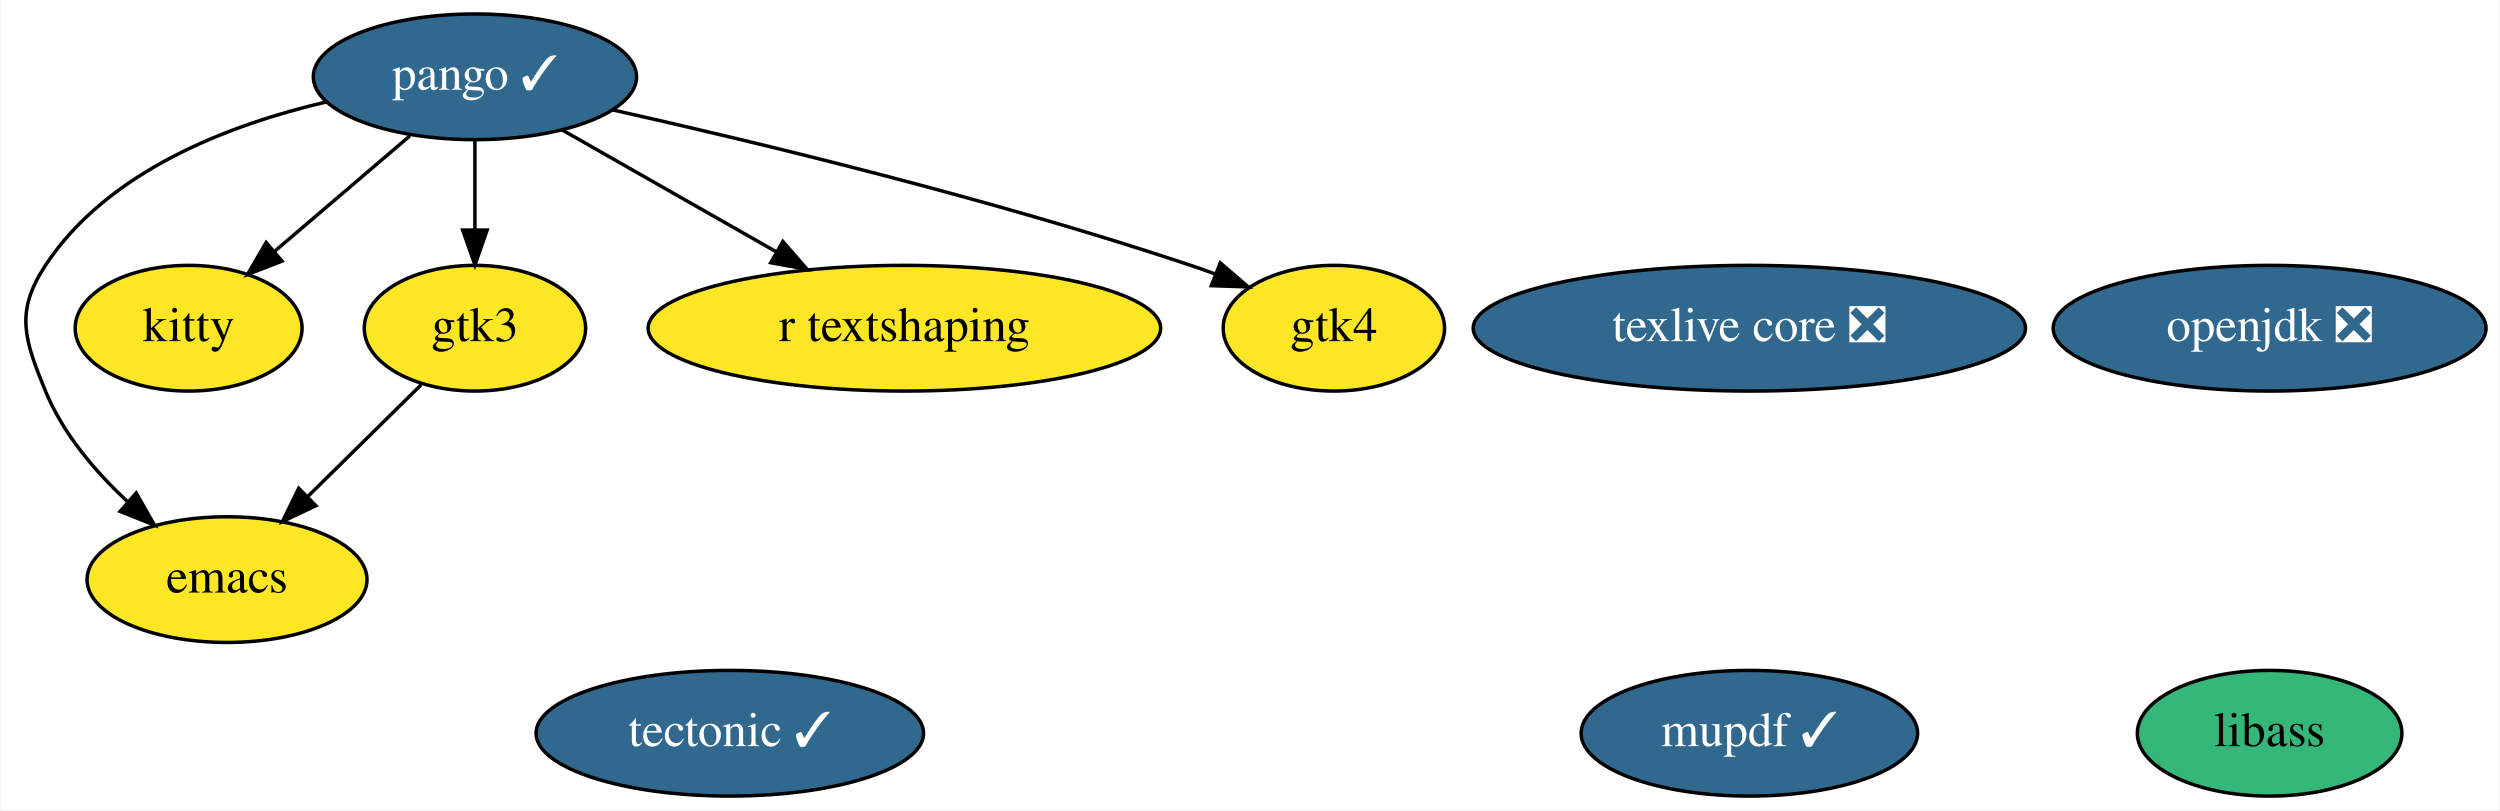
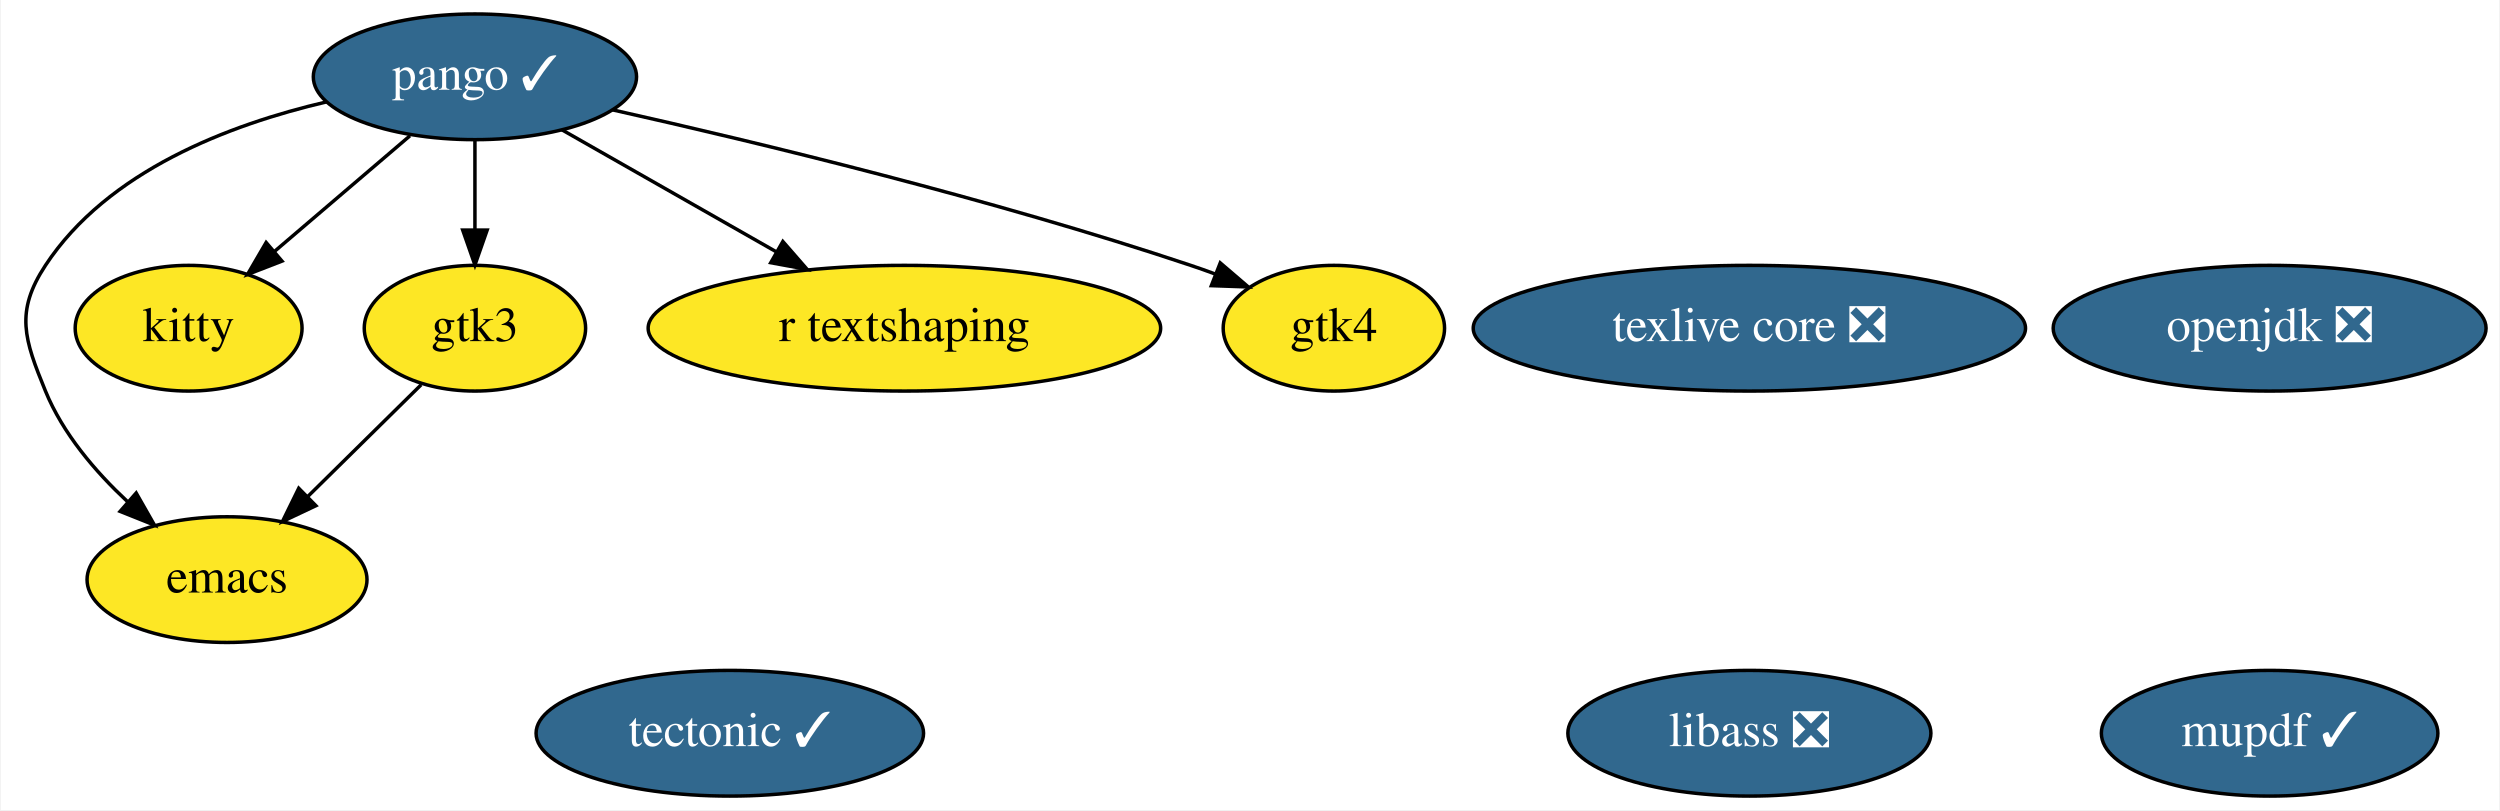
<svg xmlns="http://www.w3.org/2000/svg" xmlns:xlink="http://www.w3.org/1999/xlink" width="716pt" height="232pt" viewBox="0.00 0.00 715.54 232.00">
  <g id="graph0" class="graph" transform="scale(1 1) rotate(0) translate(4 228)">
    <polygon fill="white" stroke="transparent" points="-4,4 -4,-228 711.54,-228 711.54,4 -4,4" />
    <g id="node1" class="node">
      <g id="a_node1">
        <a xlink:href="https://github.com/conda-forge/emacs-feedstock" xlink:title="emacs">
          <ellipse fill="#fde725" stroke="black" cx="60.79" cy="-62" rx="40.09" ry="18" />
          <text text-anchor="middle" x="60.79" y="-58.3" font-family="Times,serif" font-size="14.00">emacs</text>
        </a>
      </g>
    </g>
    <g id="node2" class="node">
      <g id="a_node2">
        <a xlink:href="https://github.com/conda-forge/openjdk-feedstock/pull/90" xlink:title="openjdk ❎">
          <ellipse fill="#31688e" stroke="black" cx="645.79" cy="-134" rx="61.99" ry="18" />
          <text text-anchor="middle" x="645.79" y="-130.3" font-family="Times,serif" font-size="14.00" fill="white">openjdk ❎</text>
        </a>
      </g>
    </g>
    <g id="node3" class="node">
      <g id="a_node3">
        <a xlink:href="https://github.com/conda-forge/pango-feedstock/pull/52" xlink:title="pango ✓">
          <ellipse fill="#31688e" stroke="black" cx="131.79" cy="-206" rx="46.29" ry="18" />
          <text text-anchor="middle" x="131.79" y="-202.3" font-family="Times,serif" font-size="14.00" fill="white">pango ✓</text>
        </a>
      </g>
    </g>
    <g id="edge4" class="edge">
      <path fill="none" stroke="black" d="M89.34,-198.83C61.3,-192.3 26.56,-179 8.79,-152 0,-138.63 2.74,-130.81 8.79,-116 13.75,-103.88 22.95,-93.04 32.26,-84.36" />
      <polygon fill="black" stroke="black" points="34.77,-86.81 40.01,-77.61 30.17,-81.54 34.77,-86.81" />
    </g>
    <g id="node7" class="node">
      <g id="a_node7">
        <a xlink:href="https://github.com/conda-forge/kitty-feedstock" xlink:title="kitty">
          <ellipse fill="#fde725" stroke="black" cx="49.79" cy="-134" rx="32.49" ry="18" />
          <text text-anchor="middle" x="49.79" y="-130.3" font-family="Times,serif" font-size="14.00">kitty</text>
        </a>
      </g>
    </g>
    <g id="edge3" class="edge">
      <path fill="none" stroke="black" d="M113.19,-189.12C101.71,-179.32 86.87,-166.65 74.42,-156.02" />
      <polygon fill="black" stroke="black" points="76.53,-153.22 66.65,-149.39 71.99,-158.55 76.53,-153.22" />
    </g>
    <g id="node8" class="node">
      <g id="a_node8">
        <a xlink:href="https://github.com/conda-forge/gtk3-feedstock" xlink:title="gtk3">
          <ellipse fill="#fde725" stroke="black" cx="131.79" cy="-134" rx="31.7" ry="18" />
          <text text-anchor="middle" x="131.79" y="-130.3" font-family="Times,serif" font-size="14.00">gtk3</text>
        </a>
      </g>
    </g>
    <g id="edge1" class="edge">
      <path fill="none" stroke="black" d="M131.79,-187.7C131.79,-179.98 131.79,-170.71 131.79,-162.11" />
      <polygon fill="black" stroke="black" points="135.29,-162.1 131.79,-152.1 128.29,-162.1 135.29,-162.1" />
    </g>
    <g id="node10" class="node">
      <g id="a_node10">
        <a xlink:href="https://github.com/conda-forge/r-textshaping-feedstock" xlink:title="r textshaping">
          <ellipse fill="#fde725" stroke="black" cx="254.79" cy="-134" rx="73.39" ry="18" />
          <text text-anchor="middle" x="254.79" y="-130.3" font-family="Times,serif" font-size="14.00">r textshaping</text>
        </a>
      </g>
    </g>
    <g id="edge5" class="edge">
      <path fill="none" stroke="black" d="M156.69,-190.83C174.34,-180.79 198.32,-167.14 218.15,-155.85" />
      <polygon fill="black" stroke="black" points="219.98,-158.84 226.94,-150.85 216.51,-152.76 219.98,-158.84" />
    </g>
    <g id="node11" class="node">
      <g id="a_node11">
        <a xlink:href="https://github.com/conda-forge/gtk4-feedstock" xlink:title="gtk4">
          <ellipse fill="#fde725" stroke="black" cx="377.79" cy="-134" rx="31.7" ry="18" />
          <text text-anchor="middle" x="377.79" y="-130.3" font-family="Times,serif" font-size="14.00">gtk4</text>
        </a>
      </g>
    </g>
    <g id="edge2" class="edge">
      <path fill="none" stroke="black" d="M171.19,-196.54C212.82,-187.21 280.15,-170.96 336.79,-152 339.08,-151.24 341.41,-150.41 343.75,-149.54" />
      <polygon fill="black" stroke="black" points="345.25,-152.71 353.29,-145.82 342.7,-146.19 345.25,-152.71" />
    </g>
    <g id="node4" class="node">
      <g id="a_node4">
        <a xlink:href="https://github.com/conda-forge/tectonic-feedstock/pull/50" xlink:title="tectonic ✓">
          <ellipse fill="#31688e" stroke="black" cx="204.79" cy="-18" rx="55.49" ry="18" />
          <text text-anchor="middle" x="204.79" y="-14.3" font-family="Times,serif" font-size="14.00" fill="white">tectonic ✓</text>
        </a>
      </g>
    </g>
    <g id="node5" class="node">
      <g id="a_node5">
        <a xlink:href="https://github.com/conda-forge/texlive-core-feedstock/pull/68" xlink:title="texlive core ❎">
          <ellipse fill="#31688e" stroke="black" cx="496.79" cy="-134" rx="79.09" ry="18" />
          <text text-anchor="middle" x="496.79" y="-130.3" font-family="Times,serif" font-size="14.00" fill="white">texlive core ❎</text>
        </a>
      </g>
    </g>
    <g id="node6" class="node">
      <g id="a_node6">
-         <a xlink:href="https://github.com/conda-forge/libass-feedstock" xlink:title="libass">
-           <ellipse fill="#35b779" stroke="black" cx="645.79" cy="-18" rx="37.89" ry="18" />
-           <text text-anchor="middle" x="645.79" y="-14.3" font-family="Times,serif" font-size="14.00">libass</text>
+         <a xlink:href="https://github.com/conda-forge/libass-feedstock/pull/11" xlink:title="libass ❎">
+           <ellipse fill="#31688e" stroke="black" cx="496.79" cy="-18" rx="51.99" ry="18" />
+           <text text-anchor="middle" x="496.79" y="-14.3" font-family="Times,serif" font-size="14.00" fill="white">libass ❎</text>
        </a>
      </g>
    </g>
    <g id="edge6" class="edge">
      <path fill="none" stroke="black" d="M116.39,-117.81C106.94,-108.49 94.65,-96.38 84.03,-85.91" />
      <polygon fill="black" stroke="black" points="86.24,-83.17 76.66,-78.64 81.33,-88.16 86.24,-83.17" />
    </g>
    <g id="node9" class="node">
      <g id="a_node9">
        <a xlink:href="https://github.com/conda-forge/mupdf-feedstock/pull/10" xlink:title="mupdf ✓">
-           <ellipse fill="#31688e" stroke="black" cx="496.79" cy="-18" rx="48.19" ry="18" />
-           <text text-anchor="middle" x="496.79" y="-14.3" font-family="Times,serif" font-size="14.00" fill="white">mupdf ✓</text>
+           <ellipse fill="#31688e" stroke="black" cx="645.79" cy="-18" rx="48.19" ry="18" />
+           <text text-anchor="middle" x="645.79" y="-14.3" font-family="Times,serif" font-size="14.00" fill="white">mupdf ✓</text>
        </a>
      </g>
    </g>
  </g>
</svg>
